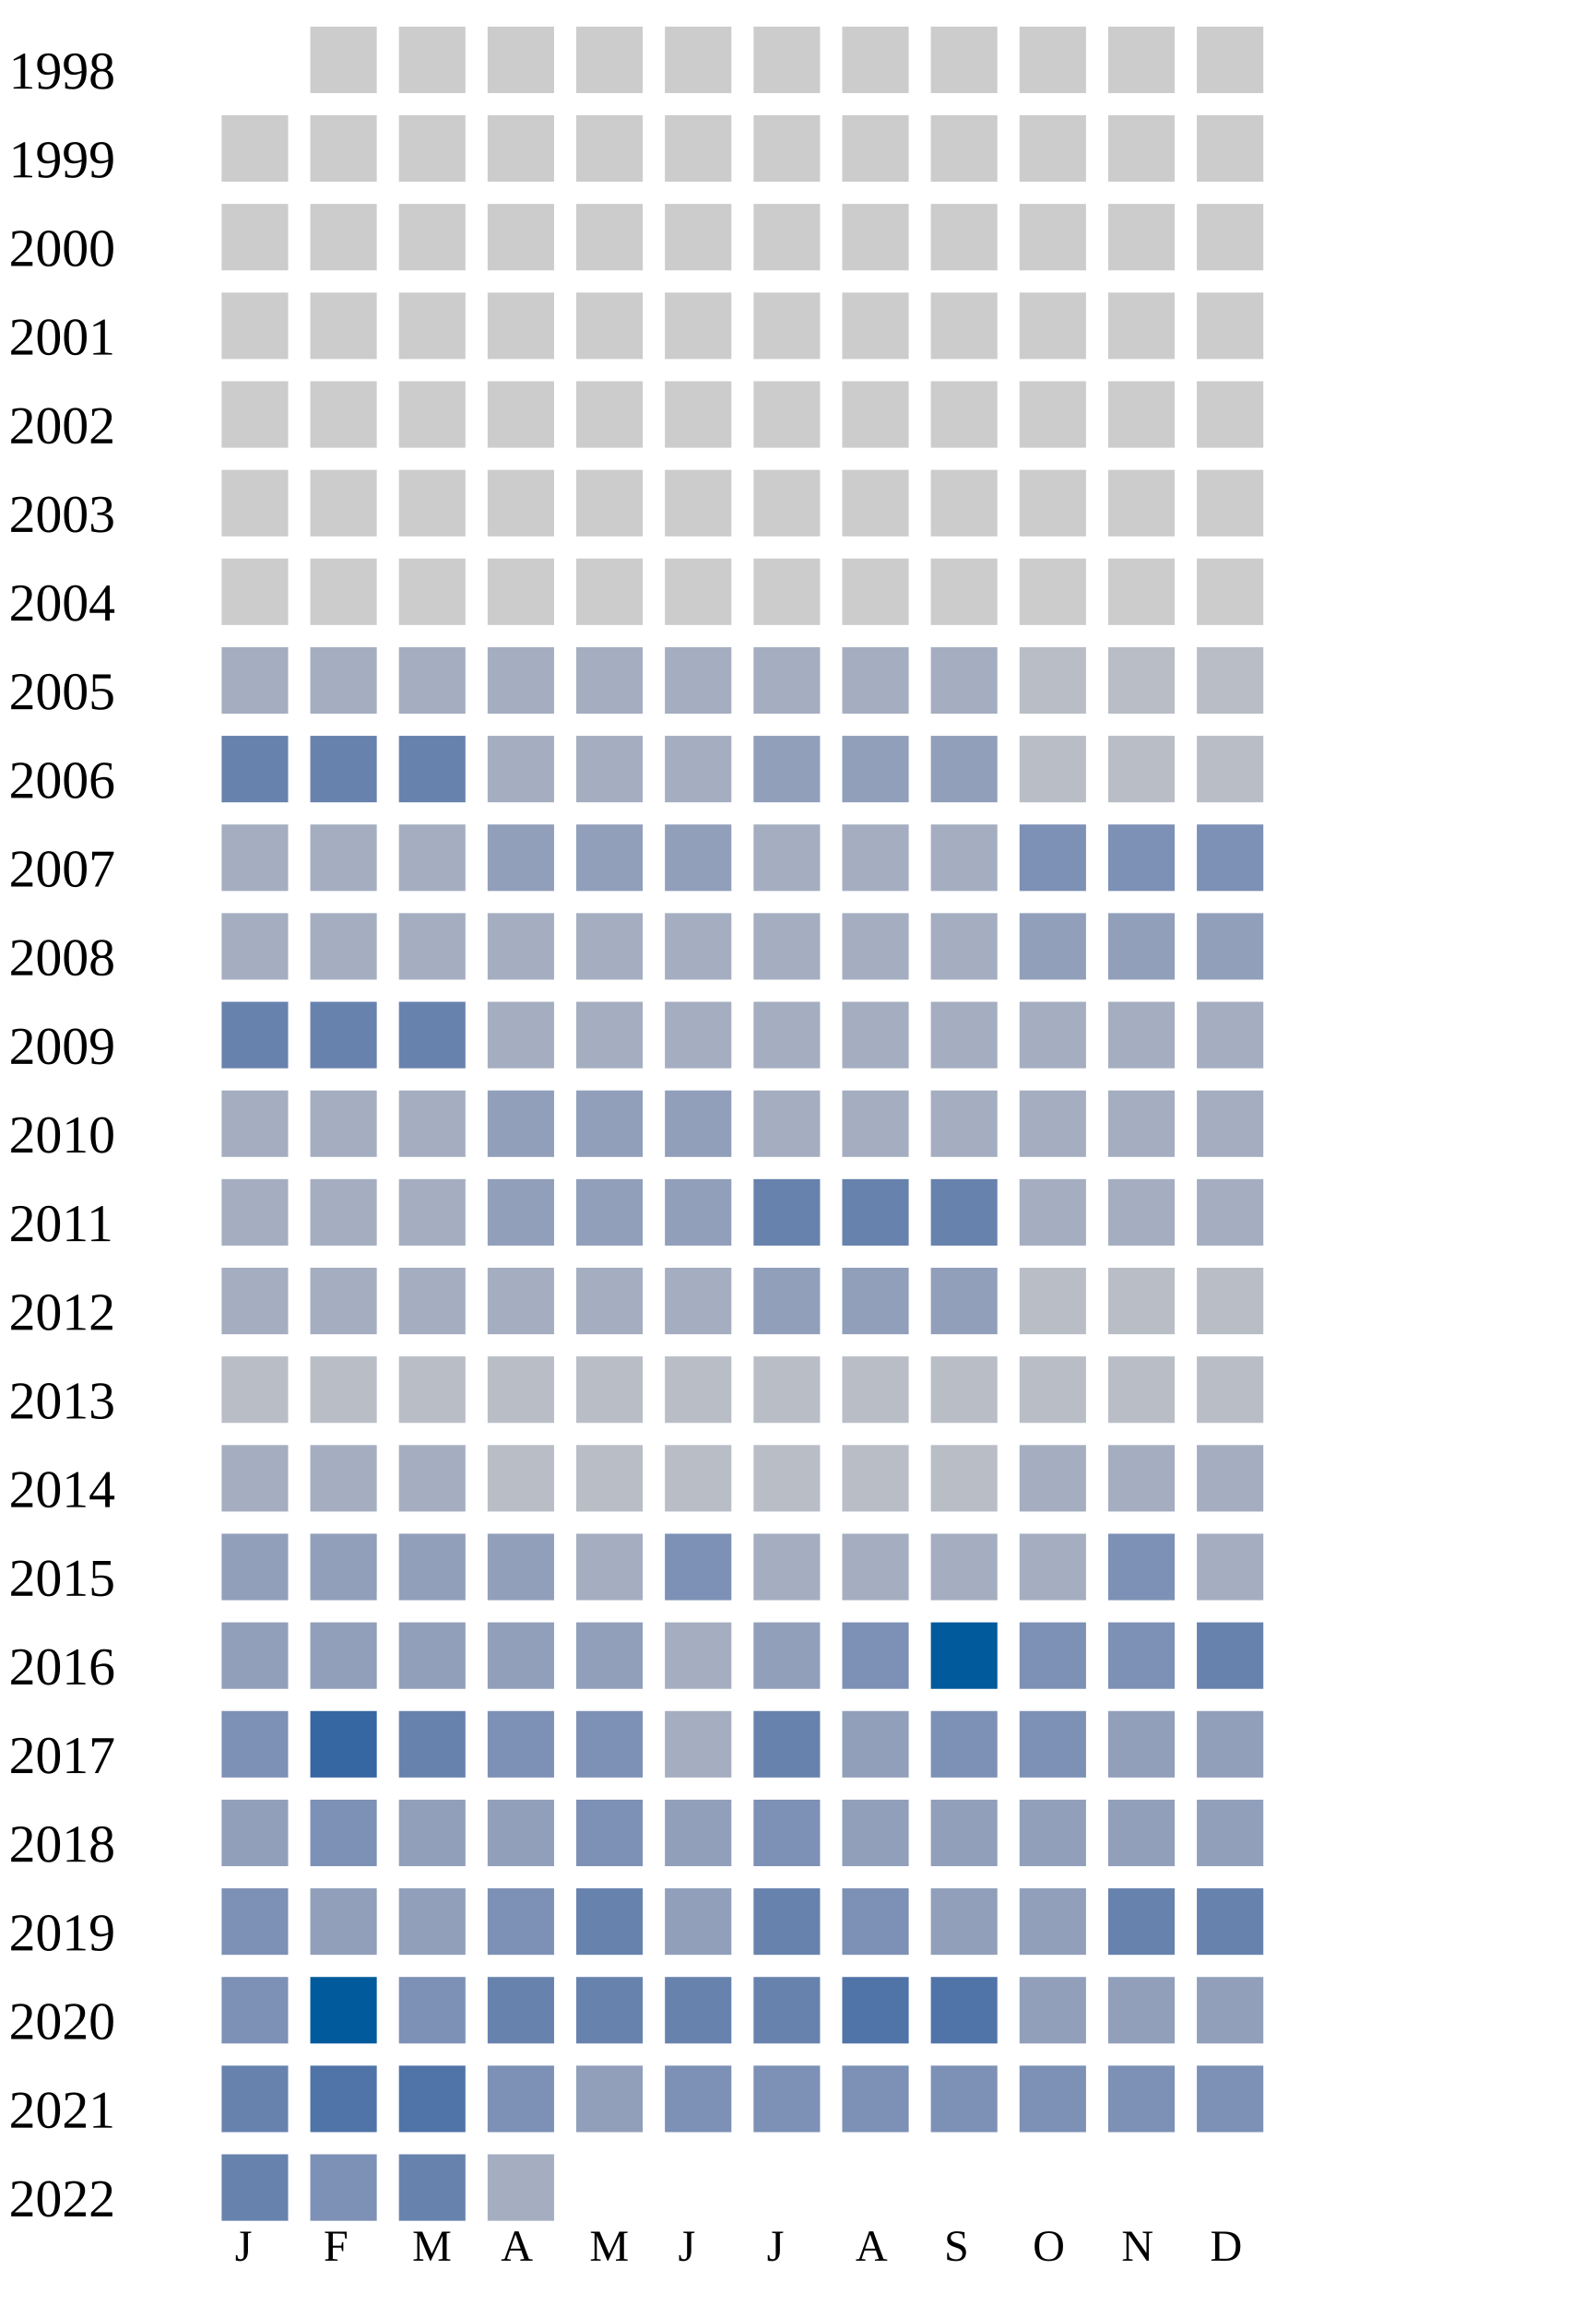
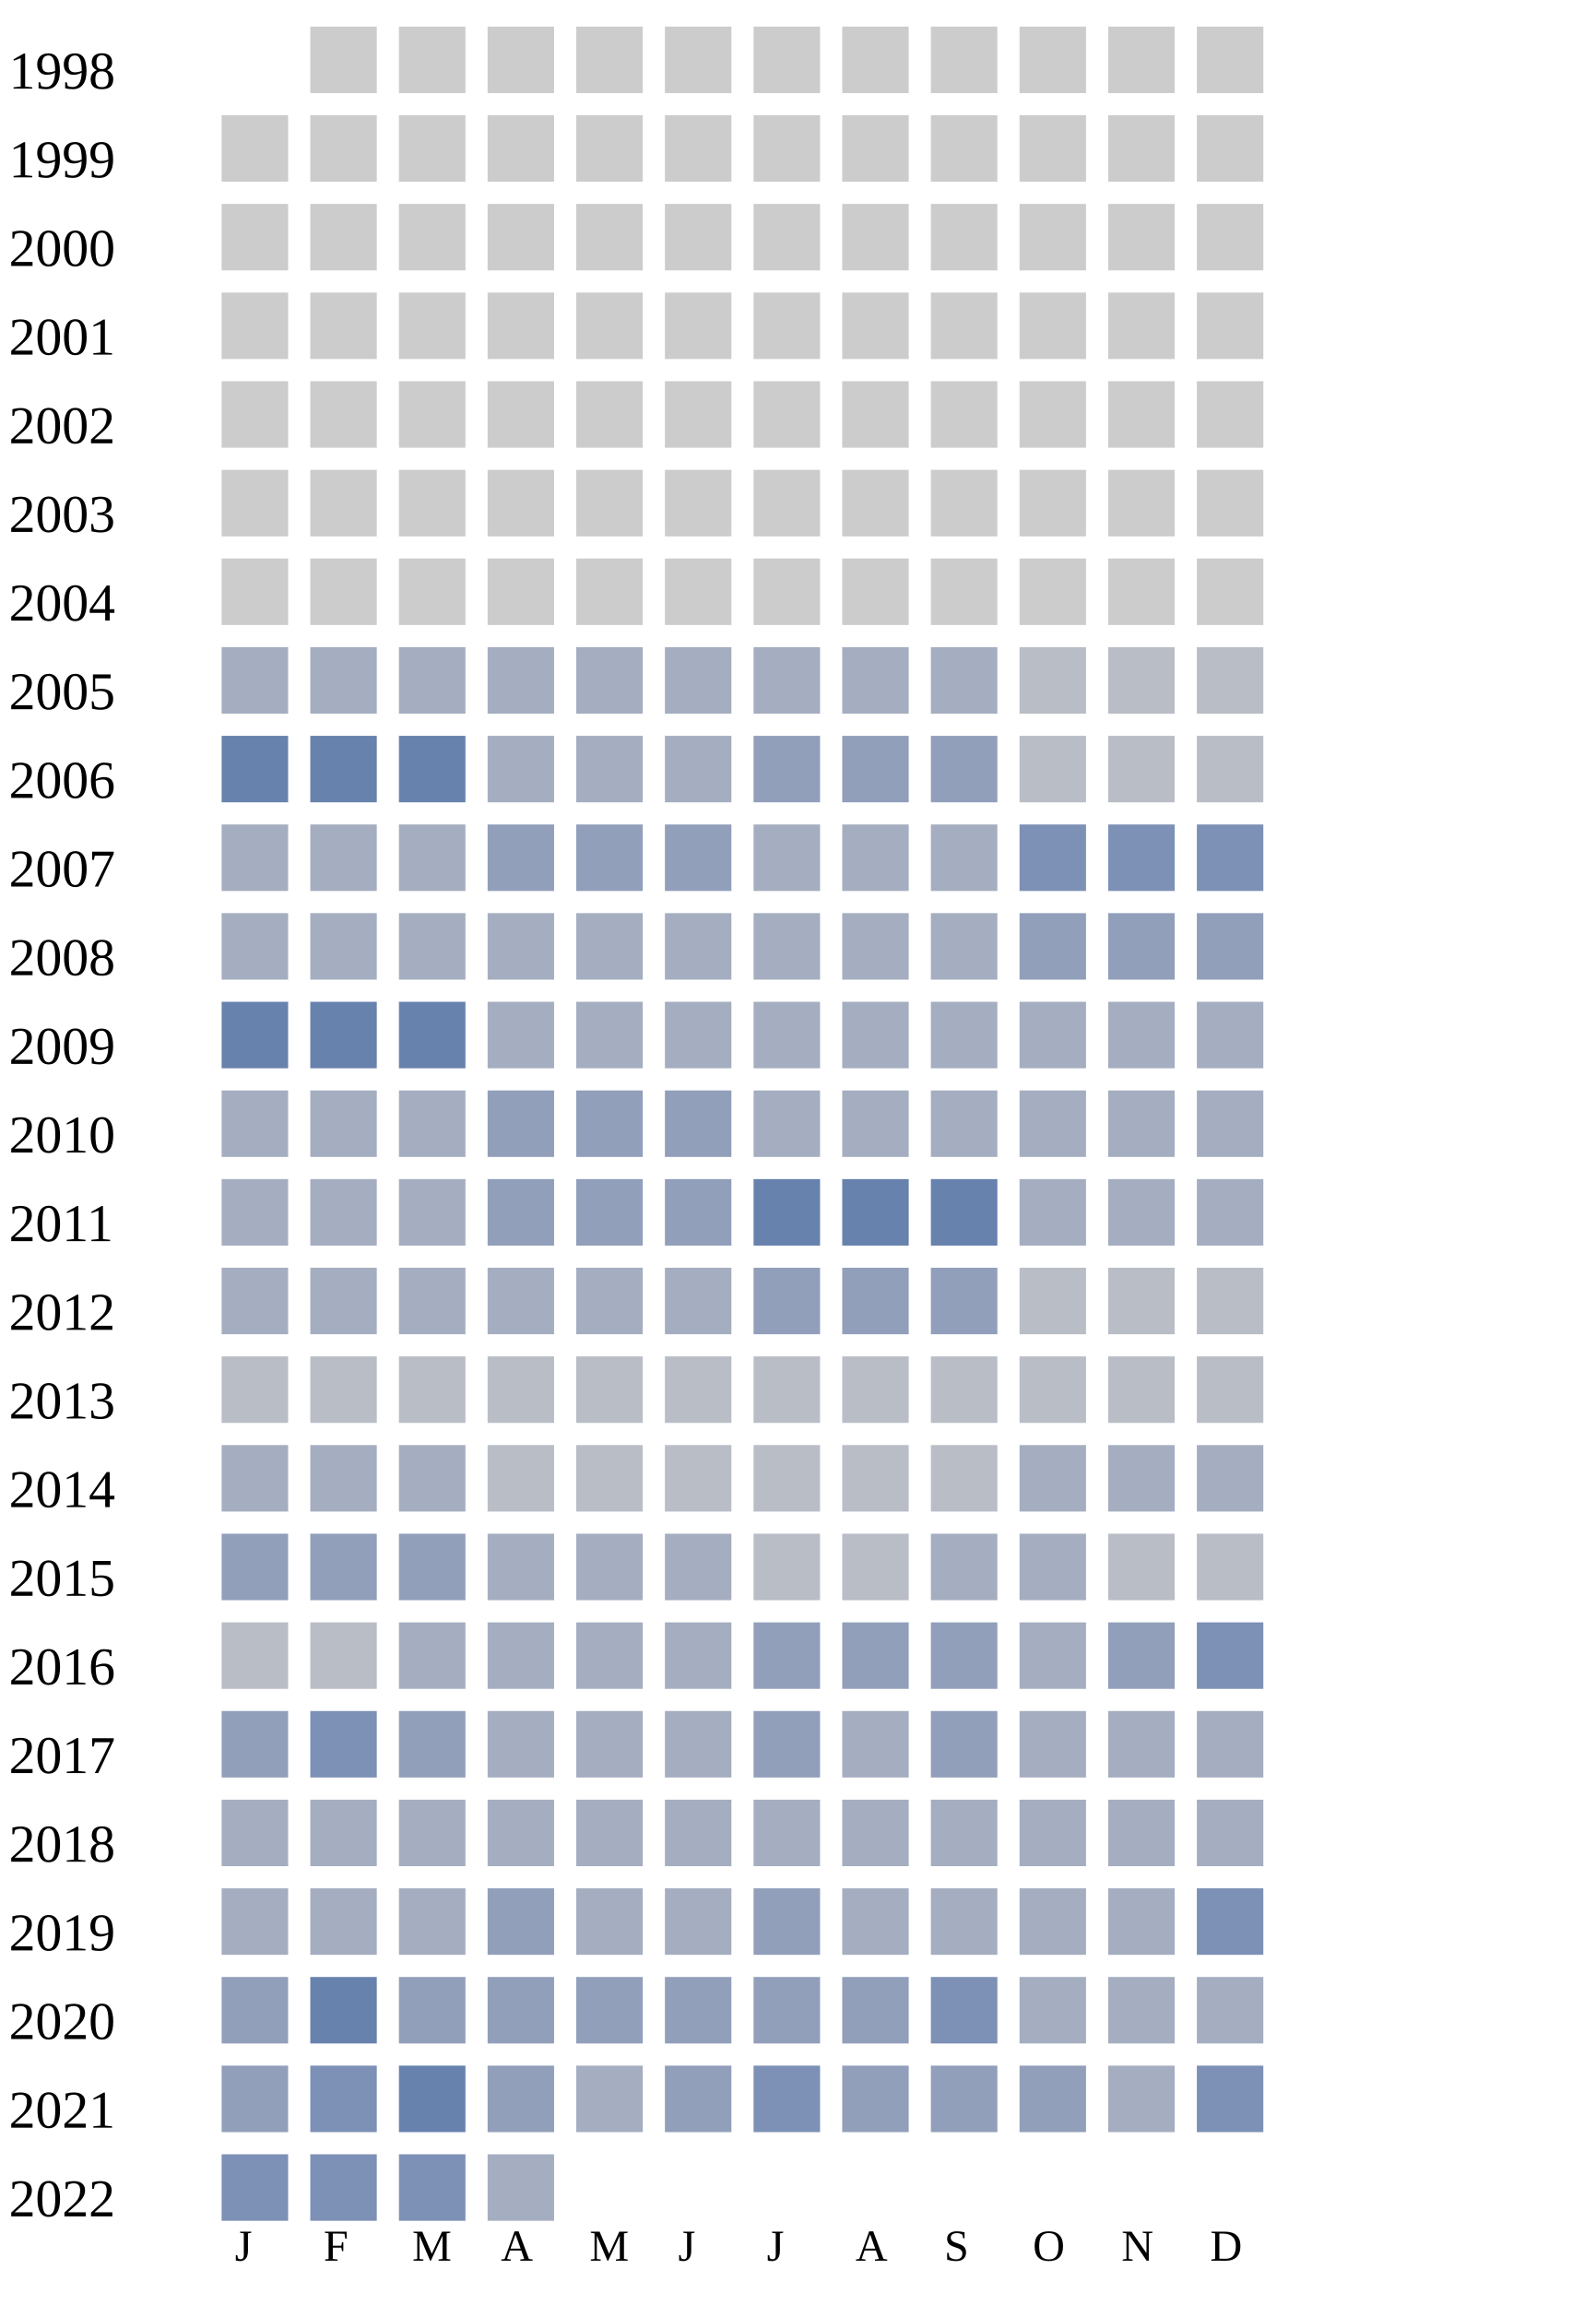
<svg xmlns="http://www.w3.org/2000/svg" width="360" height="520">
  <g transform="translate(0 0)">
    <text x="2" y="20">1998</text>
    <rect x="70" y="6" width="15" height="15" fill="#cccccc" />
    <rect x="90" y="6" width="15" height="15" fill="#cccccc" />
    <rect x="110" y="6" width="15" height="15" fill="#cccccc" />
    <rect x="130" y="6" width="15" height="15" fill="#cccccc" />
    <rect x="150" y="6" width="15" height="15" fill="#cccccc" />
    <rect x="170" y="6" width="15" height="15" fill="#cccccc" />
    <rect x="190" y="6" width="15" height="15" fill="#cccccc" />
    <rect x="210" y="6" width="15" height="15" fill="#cccccc" />
    <rect x="230" y="6" width="15" height="15" fill="#cccccc" />
    <rect x="250" y="6" width="15" height="15" fill="#cccccc" />
    <rect x="270" y="6" width="15" height="15" fill="#cccccc" />
  </g>
  <g transform="translate(0 20)">
    <text x="2" y="20">1999</text>
    <rect x="50" y="6" width="15" height="15" fill="#cccccc" />
    <rect x="70" y="6" width="15" height="15" fill="#cccccc" />
    <rect x="90" y="6" width="15" height="15" fill="#cccccc" />
    <rect x="110" y="6" width="15" height="15" fill="#cccccc" />
    <rect x="130" y="6" width="15" height="15" fill="#cccccc" />
    <rect x="150" y="6" width="15" height="15" fill="#cccccc" />
    <rect x="170" y="6" width="15" height="15" fill="#cccccc" />
    <rect x="190" y="6" width="15" height="15" fill="#cccccc" />
    <rect x="210" y="6" width="15" height="15" fill="#cccccc" />
    <rect x="230" y="6" width="15" height="15" fill="#cccccc" />
    <rect x="250" y="6" width="15" height="15" fill="#cccccc" />
    <rect x="270" y="6" width="15" height="15" fill="#cccccc" />
  </g>
  <g transform="translate(0 40)">
    <text x="2" y="20">2000</text>
    <rect x="50" y="6" width="15" height="15" fill="#cccccc" />
    <rect x="70" y="6" width="15" height="15" fill="#cccccc" />
    <rect x="90" y="6" width="15" height="15" fill="#cccccc" />
    <rect x="110" y="6" width="15" height="15" fill="#cccccc" />
    <rect x="130" y="6" width="15" height="15" fill="#cccccc" />
    <rect x="150" y="6" width="15" height="15" fill="#cccccc" />
    <rect x="170" y="6" width="15" height="15" fill="#cccccc" />
    <rect x="190" y="6" width="15" height="15" fill="#cccccc" />
    <rect x="210" y="6" width="15" height="15" fill="#cccccc" />
    <rect x="230" y="6" width="15" height="15" fill="#cccccc" />
    <rect x="250" y="6" width="15" height="15" fill="#cccccc" />
    <rect x="270" y="6" width="15" height="15" fill="#cccccc" />
  </g>
  <g transform="translate(0 60)">
    <text x="2" y="20">2001</text>
    <rect x="50" y="6" width="15" height="15" fill="#cccccc" />
    <rect x="70" y="6" width="15" height="15" fill="#cccccc" />
    <rect x="90" y="6" width="15" height="15" fill="#cccccc" />
    <rect x="110" y="6" width="15" height="15" fill="#cccccc" />
    <rect x="130" y="6" width="15" height="15" fill="#cccccc" />
    <rect x="150" y="6" width="15" height="15" fill="#cccccc" />
    <rect x="170" y="6" width="15" height="15" fill="#cccccc" />
    <rect x="190" y="6" width="15" height="15" fill="#cccccc" />
    <rect x="210" y="6" width="15" height="15" fill="#cccccc" />
    <rect x="230" y="6" width="15" height="15" fill="#cccccc" />
    <rect x="250" y="6" width="15" height="15" fill="#cccccc" />
    <rect x="270" y="6" width="15" height="15" fill="#cccccc" />
  </g>
  <g transform="translate(0 80)">
    <text x="2" y="20">2002</text>
    <rect x="50" y="6" width="15" height="15" fill="#cccccc" />
    <rect x="70" y="6" width="15" height="15" fill="#cccccc" />
    <rect x="90" y="6" width="15" height="15" fill="#cccccc" />
    <rect x="110" y="6" width="15" height="15" fill="#cccccc" />
    <rect x="130" y="6" width="15" height="15" fill="#cccccc" />
    <rect x="150" y="6" width="15" height="15" fill="#cccccc" />
    <rect x="170" y="6" width="15" height="15" fill="#cccccc" />
    <rect x="190" y="6" width="15" height="15" fill="#cccccc" />
    <rect x="210" y="6" width="15" height="15" fill="#cccccc" />
    <rect x="230" y="6" width="15" height="15" fill="#cccccc" />
    <rect x="250" y="6" width="15" height="15" fill="#cccccc" />
    <rect x="270" y="6" width="15" height="15" fill="#cccccc" />
  </g>
  <g transform="translate(0 100)">
    <text x="2" y="20">2003</text>
    <rect x="50" y="6" width="15" height="15" fill="#cccccc" />
    <rect x="70" y="6" width="15" height="15" fill="#cccccc" />
    <rect x="90" y="6" width="15" height="15" fill="#cccccc" />
    <rect x="110" y="6" width="15" height="15" fill="#cccccc" />
    <rect x="130" y="6" width="15" height="15" fill="#cccccc" />
    <rect x="150" y="6" width="15" height="15" fill="#cccccc" />
    <rect x="170" y="6" width="15" height="15" fill="#cccccc" />
    <rect x="190" y="6" width="15" height="15" fill="#cccccc" />
    <rect x="210" y="6" width="15" height="15" fill="#cccccc" />
    <rect x="230" y="6" width="15" height="15" fill="#cccccc" />
    <rect x="250" y="6" width="15" height="15" fill="#cccccc" />
    <rect x="270" y="6" width="15" height="15" fill="#cccccc" />
  </g>
  <g transform="translate(0 120)">
    <text x="2" y="20">2004</text>
    <rect x="50" y="6" width="15" height="15" fill="#cccccc" />
    <rect x="70" y="6" width="15" height="15" fill="#cccccc" />
    <rect x="90" y="6" width="15" height="15" fill="#cccccc" />
    <rect x="110" y="6" width="15" height="15" fill="#cccccc" />
    <rect x="130" y="6" width="15" height="15" fill="#cccccc" />
    <rect x="150" y="6" width="15" height="15" fill="#cccccc" />
    <rect x="170" y="6" width="15" height="15" fill="#cccccc" />
    <rect x="190" y="6" width="15" height="15" fill="#cccccc" />
    <rect x="210" y="6" width="15" height="15" fill="#cccccc" />
    <rect x="230" y="6" width="15" height="15" fill="#cccccc" />
    <rect x="250" y="6" width="15" height="15" fill="#cccccc" />
    <rect x="270" y="6" width="15" height="15" fill="#cccccc" />
  </g>
  <g transform="translate(0 140)">
    <text x="2" y="20">2005</text>
    <rect x="50" y="6" width="15" height="15" fill="#a5aec0" />
    <rect x="70" y="6" width="15" height="15" fill="#a5aec0" />
    <rect x="90" y="6" width="15" height="15" fill="#a5aec0" />
    <rect x="110" y="6" width="15" height="15" fill="#a5aec0" />
    <rect x="130" y="6" width="15" height="15" fill="#a5aec0" />
    <rect x="150" y="6" width="15" height="15" fill="#a5aec0" />
    <rect x="170" y="6" width="15" height="15" fill="#a5aec0" />
    <rect x="190" y="6" width="15" height="15" fill="#a5aec0" />
    <rect x="210" y="6" width="15" height="15" fill="#a5aec0" />
    <rect x="230" y="6" width="15" height="15" fill="#b9bdc6" />
    <rect x="250" y="6" width="15" height="15" fill="#b9bdc6" />
    <rect x="270" y="6" width="15" height="15" fill="#b9bdc6" />
  </g>
  <g transform="translate(0 160)">
    <text x="2" y="20">2006</text>
    <rect x="50" y="6" width="15" height="15" fill="#6882ae" />
    <rect x="70" y="6" width="15" height="15" fill="#6882ae" />
    <rect x="90" y="6" width="15" height="15" fill="#6882ae" />
    <rect x="110" y="6" width="15" height="15" fill="#a5aec0" />
    <rect x="130" y="6" width="15" height="15" fill="#a5aec0" />
    <rect x="150" y="6" width="15" height="15" fill="#a5aec0" />
    <rect x="170" y="6" width="15" height="15" fill="#919fba" />
    <rect x="190" y="6" width="15" height="15" fill="#919fba" />
    <rect x="210" y="6" width="15" height="15" fill="#919fba" />
    <rect x="230" y="6" width="15" height="15" fill="#b9bdc6" />
    <rect x="250" y="6" width="15" height="15" fill="#b9bdc6" />
    <rect x="270" y="6" width="15" height="15" fill="#b9bdc6" />
  </g>
  <g transform="translate(0 180)">
    <text x="2" y="20">2007</text>
    <rect x="50" y="6" width="15" height="15" fill="#a5aec0" />
    <rect x="70" y="6" width="15" height="15" fill="#a5aec0" />
    <rect x="90" y="6" width="15" height="15" fill="#a5aec0" />
    <rect x="110" y="6" width="15" height="15" fill="#919fba" />
    <rect x="130" y="6" width="15" height="15" fill="#919fba" />
    <rect x="150" y="6" width="15" height="15" fill="#919fba" />
    <rect x="170" y="6" width="15" height="15" fill="#a5aec0" />
    <rect x="190" y="6" width="15" height="15" fill="#a5aec0" />
    <rect x="210" y="6" width="15" height="15" fill="#a5aec0" />
    <rect x="230" y="6" width="15" height="15" fill="#7d90b5" />
    <rect x="250" y="6" width="15" height="15" fill="#7d90b5" />
    <rect x="270" y="6" width="15" height="15" fill="#7d90b5" />
  </g>
  <g transform="translate(0 200)">
    <text x="2" y="20">2008</text>
    <rect x="50" y="6" width="15" height="15" fill="#a5aec0" />
    <rect x="70" y="6" width="15" height="15" fill="#a5aec0" />
    <rect x="90" y="6" width="15" height="15" fill="#a5aec0" />
    <rect x="110" y="6" width="15" height="15" fill="#a5aec0" />
    <rect x="130" y="6" width="15" height="15" fill="#a5aec0" />
    <rect x="150" y="6" width="15" height="15" fill="#a5aec0" />
    <rect x="170" y="6" width="15" height="15" fill="#a5aec0" />
    <rect x="190" y="6" width="15" height="15" fill="#a5aec0" />
    <rect x="210" y="6" width="15" height="15" fill="#a5aec0" />
    <rect x="230" y="6" width="15" height="15" fill="#919fba" />
    <rect x="250" y="6" width="15" height="15" fill="#919fba" />
    <rect x="270" y="6" width="15" height="15" fill="#919fba" />
  </g>
  <g transform="translate(0 220)">
    <text x="2" y="20">2009</text>
    <rect x="50" y="6" width="15" height="15" fill="#6882ae" />
    <rect x="70" y="6" width="15" height="15" fill="#6882ae" />
    <rect x="90" y="6" width="15" height="15" fill="#6882ae" />
    <rect x="110" y="6" width="15" height="15" fill="#a5aec0" />
    <rect x="130" y="6" width="15" height="15" fill="#a5aec0" />
    <rect x="150" y="6" width="15" height="15" fill="#a5aec0" />
    <rect x="170" y="6" width="15" height="15" fill="#a5aec0" />
    <rect x="190" y="6" width="15" height="15" fill="#a5aec0" />
    <rect x="210" y="6" width="15" height="15" fill="#a5aec0" />
    <rect x="230" y="6" width="15" height="15" fill="#a5aec0" />
    <rect x="250" y="6" width="15" height="15" fill="#a5aec0" />
    <rect x="270" y="6" width="15" height="15" fill="#a5aec0" />
  </g>
  <g transform="translate(0 240)">
    <text x="2" y="20">2010</text>
    <rect x="50" y="6" width="15" height="15" fill="#a5aec0" />
    <rect x="70" y="6" width="15" height="15" fill="#a5aec0" />
    <rect x="90" y="6" width="15" height="15" fill="#a5aec0" />
    <rect x="110" y="6" width="15" height="15" fill="#919fba" />
    <rect x="130" y="6" width="15" height="15" fill="#919fba" />
    <rect x="150" y="6" width="15" height="15" fill="#919fba" />
    <rect x="170" y="6" width="15" height="15" fill="#a5aec0" />
    <rect x="190" y="6" width="15" height="15" fill="#a5aec0" />
    <rect x="210" y="6" width="15" height="15" fill="#a5aec0" />
    <rect x="230" y="6" width="15" height="15" fill="#a5aec0" />
    <rect x="250" y="6" width="15" height="15" fill="#a5aec0" />
    <rect x="270" y="6" width="15" height="15" fill="#a5aec0" />
  </g>
  <g transform="translate(0 260)">
    <text x="2" y="20">2011</text>
    <rect x="50" y="6" width="15" height="15" fill="#a5aec0" />
    <rect x="70" y="6" width="15" height="15" fill="#a5aec0" />
    <rect x="90" y="6" width="15" height="15" fill="#a5aec0" />
    <rect x="110" y="6" width="15" height="15" fill="#919fba" />
    <rect x="130" y="6" width="15" height="15" fill="#919fba" />
    <rect x="150" y="6" width="15" height="15" fill="#919fba" />
    <rect x="170" y="6" width="15" height="15" fill="#6882ae" />
    <rect x="190" y="6" width="15" height="15" fill="#6882ae" />
    <rect x="210" y="6" width="15" height="15" fill="#6882ae" />
    <rect x="230" y="6" width="15" height="15" fill="#a5aec0" />
    <rect x="250" y="6" width="15" height="15" fill="#a5aec0" />
    <rect x="270" y="6" width="15" height="15" fill="#a5aec0" />
  </g>
  <g transform="translate(0 280)">
    <text x="2" y="20">2012</text>
    <rect x="50" y="6" width="15" height="15" fill="#a5aec0" />
    <rect x="70" y="6" width="15" height="15" fill="#a5aec0" />
    <rect x="90" y="6" width="15" height="15" fill="#a5aec0" />
    <rect x="110" y="6" width="15" height="15" fill="#a5aec0" />
    <rect x="130" y="6" width="15" height="15" fill="#a5aec0" />
    <rect x="150" y="6" width="15" height="15" fill="#a5aec0" />
    <rect x="170" y="6" width="15" height="15" fill="#919fba" />
    <rect x="190" y="6" width="15" height="15" fill="#919fba" />
    <rect x="210" y="6" width="15" height="15" fill="#919fba" />
    <rect x="230" y="6" width="15" height="15" fill="#b9bdc6" />
    <rect x="250" y="6" width="15" height="15" fill="#b9bdc6" />
    <rect x="270" y="6" width="15" height="15" fill="#b9bdc6" />
  </g>
  <g transform="translate(0 300)">
    <text x="2" y="20">2013</text>
    <rect x="50" y="6" width="15" height="15" fill="#b9bdc6" />
    <rect x="70" y="6" width="15" height="15" fill="#b9bdc6" />
    <rect x="90" y="6" width="15" height="15" fill="#b9bdc6" />
    <rect x="110" y="6" width="15" height="15" fill="#b9bdc6" />
    <rect x="130" y="6" width="15" height="15" fill="#b9bdc6" />
    <rect x="150" y="6" width="15" height="15" fill="#b9bdc6" />
    <rect x="170" y="6" width="15" height="15" fill="#b9bdc6" />
    <rect x="190" y="6" width="15" height="15" fill="#b9bdc6" />
    <rect x="210" y="6" width="15" height="15" fill="#b9bdc6" />
    <rect x="230" y="6" width="15" height="15" fill="#b9bdc6" />
    <rect x="250" y="6" width="15" height="15" fill="#b9bdc6" />
    <rect x="270" y="6" width="15" height="15" fill="#b9bdc6" />
  </g>
  <g transform="translate(0 320)">
    <text x="2" y="20">2014</text>
    <rect x="50" y="6" width="15" height="15" fill="#a5aec0" />
    <rect x="70" y="6" width="15" height="15" fill="#a5aec0" />
    <rect x="90" y="6" width="15" height="15" fill="#a5aec0" />
    <rect x="110" y="6" width="15" height="15" fill="#b9bdc6" />
    <rect x="130" y="6" width="15" height="15" fill="#b9bdc6" />
    <rect x="150" y="6" width="15" height="15" fill="#b9bdc6" />
    <rect x="170" y="6" width="15" height="15" fill="#b9bdc6" />
    <rect x="190" y="6" width="15" height="15" fill="#b9bdc6" />
    <rect x="210" y="6" width="15" height="15" fill="#b9bdc6" />
    <rect x="230" y="6" width="15" height="15" fill="#a5aec0" />
    <rect x="250" y="6" width="15" height="15" fill="#a5aec0" />
    <rect x="270" y="6" width="15" height="15" fill="#a5aec0" />
  </g>
  <g transform="translate(0 340)">
    <text x="2" y="20">2015</text>
    <rect x="50" y="6" width="15" height="15" fill="#919fba" />
    <rect x="70" y="6" width="15" height="15" fill="#919fba" />
    <rect x="90" y="6" width="15" height="15" fill="#919fba" />
-     <rect x="110" y="6" width="15" height="15" fill="#919fba" />
-     <rect x="130" y="6" width="15" height="15" fill="#a5aec0" />
-     <rect x="150" y="6" width="15" height="15" fill="#7d90b5" />
-     <rect x="170" y="6" width="15" height="15" fill="#a5aec0" />
-     <rect x="190" y="6" width="15" height="15" fill="#a5aec0" />
-     <rect x="210" y="6" width="15" height="15" fill="#a5aec0" />
-     <rect x="230" y="6" width="15" height="15" fill="#a5aec0" />
-     <rect x="250" y="6" width="15" height="15" fill="#7d90b5" />
-     <rect x="270" y="6" width="15" height="15" fill="#a5aec0" />
+     <rect x="110" y="6" width="15" height="15" fill="#a5aec0" />
+     <rect x="130" y="6" width="15" height="15" fill="#a5aec0" />
+     <rect x="150" y="6" width="15" height="15" fill="#a5aec0" />
+     <rect x="170" y="6" width="15" height="15" fill="#b9bdc6" />
+     <rect x="190" y="6" width="15" height="15" fill="#b9bdc6" />
+     <rect x="210" y="6" width="15" height="15" fill="#a5aec0" />
+     <rect x="230" y="6" width="15" height="15" fill="#a5aec0" />
+     <rect x="250" y="6" width="15" height="15" fill="#b9bdc6" />
+     <rect x="270" y="6" width="15" height="15" fill="#b9bdc6" />
  </g>
  <g transform="translate(0 360)">
    <text x="2" y="20">2016</text>
-     <rect x="50" y="6" width="15" height="15" fill="#919fba" />
-     <rect x="70" y="6" width="15" height="15" fill="#919fba" />
-     <rect x="90" y="6" width="15" height="15" fill="#919fba" />
-     <rect x="110" y="6" width="15" height="15" fill="#919fba" />
-     <rect x="130" y="6" width="15" height="15" fill="#919fba" />
-     <rect x="150" y="6" width="15" height="15" fill="#a5aec0" />
-     <rect x="170" y="6" width="15" height="15" fill="#919fba" />
-     <rect x="190" y="6" width="15" height="15" fill="#7d90b5" />
-     <rect x="210" y="6" width="15" height="15" fill="#005a9c" />
-     <rect x="230" y="6" width="15" height="15" fill="#7d90b5" />
-     <rect x="250" y="6" width="15" height="15" fill="#7d90b5" />
-     <rect x="270" y="6" width="15" height="15" fill="#6882ae" />
+     <rect x="50" y="6" width="15" height="15" fill="#b9bdc6" />
+     <rect x="70" y="6" width="15" height="15" fill="#b9bdc6" />
+     <rect x="90" y="6" width="15" height="15" fill="#a5aec0" />
+     <rect x="110" y="6" width="15" height="15" fill="#a5aec0" />
+     <rect x="130" y="6" width="15" height="15" fill="#a5aec0" />
+     <rect x="150" y="6" width="15" height="15" fill="#a5aec0" />
+     <rect x="170" y="6" width="15" height="15" fill="#919fba" />
+     <rect x="190" y="6" width="15" height="15" fill="#919fba" />
+     <rect x="210" y="6" width="15" height="15" fill="#919fba" />
+     <rect x="230" y="6" width="15" height="15" fill="#a5aec0" />
+     <rect x="250" y="6" width="15" height="15" fill="#919fba" />
+     <rect x="270" y="6" width="15" height="15" fill="#7d90b5" />
  </g>
  <g transform="translate(0 380)">
    <text x="2" y="20">2017</text>
-     <rect x="50" y="6" width="15" height="15" fill="#7d90b5" />
-     <rect x="70" y="6" width="15" height="15" fill="#3667a2" />
-     <rect x="90" y="6" width="15" height="15" fill="#6882ae" />
-     <rect x="110" y="6" width="15" height="15" fill="#7d90b5" />
-     <rect x="130" y="6" width="15" height="15" fill="#7d90b5" />
-     <rect x="150" y="6" width="15" height="15" fill="#a5aec0" />
-     <rect x="170" y="6" width="15" height="15" fill="#6882ae" />
-     <rect x="190" y="6" width="15" height="15" fill="#919fba" />
-     <rect x="210" y="6" width="15" height="15" fill="#7d90b5" />
-     <rect x="230" y="6" width="15" height="15" fill="#7d90b5" />
-     <rect x="250" y="6" width="15" height="15" fill="#919fba" />
-     <rect x="270" y="6" width="15" height="15" fill="#919fba" />
-   </g>
-   <g transform="translate(0 400)">
-     <text x="2" y="20">2018</text>
    <rect x="50" y="6" width="15" height="15" fill="#919fba" />
    <rect x="70" y="6" width="15" height="15" fill="#7d90b5" />
    <rect x="90" y="6" width="15" height="15" fill="#919fba" />
-     <rect x="110" y="6" width="15" height="15" fill="#919fba" />
-     <rect x="130" y="6" width="15" height="15" fill="#7d90b5" />
-     <rect x="150" y="6" width="15" height="15" fill="#919fba" />
-     <rect x="170" y="6" width="15" height="15" fill="#7d90b5" />
-     <rect x="190" y="6" width="15" height="15" fill="#919fba" />
-     <rect x="210" y="6" width="15" height="15" fill="#919fba" />
-     <rect x="230" y="6" width="15" height="15" fill="#919fba" />
-     <rect x="250" y="6" width="15" height="15" fill="#919fba" />
-     <rect x="270" y="6" width="15" height="15" fill="#919fba" />
+     <rect x="110" y="6" width="15" height="15" fill="#a5aec0" />
+     <rect x="130" y="6" width="15" height="15" fill="#a5aec0" />
+     <rect x="150" y="6" width="15" height="15" fill="#a5aec0" />
+     <rect x="170" y="6" width="15" height="15" fill="#919fba" />
+     <rect x="190" y="6" width="15" height="15" fill="#a5aec0" />
+     <rect x="210" y="6" width="15" height="15" fill="#919fba" />
+     <rect x="230" y="6" width="15" height="15" fill="#a5aec0" />
+     <rect x="250" y="6" width="15" height="15" fill="#a5aec0" />
+     <rect x="270" y="6" width="15" height="15" fill="#a5aec0" />
+   </g>
+   <g transform="translate(0 400)">
+     <text x="2" y="20">2018</text>
+     <rect x="50" y="6" width="15" height="15" fill="#a5aec0" />
+     <rect x="70" y="6" width="15" height="15" fill="#a5aec0" />
+     <rect x="90" y="6" width="15" height="15" fill="#a5aec0" />
+     <rect x="110" y="6" width="15" height="15" fill="#a5aec0" />
+     <rect x="130" y="6" width="15" height="15" fill="#a5aec0" />
+     <rect x="150" y="6" width="15" height="15" fill="#a5aec0" />
+     <rect x="170" y="6" width="15" height="15" fill="#a5aec0" />
+     <rect x="190" y="6" width="15" height="15" fill="#a5aec0" />
+     <rect x="210" y="6" width="15" height="15" fill="#a5aec0" />
+     <rect x="230" y="6" width="15" height="15" fill="#a5aec0" />
+     <rect x="250" y="6" width="15" height="15" fill="#a5aec0" />
+     <rect x="270" y="6" width="15" height="15" fill="#a5aec0" />
  </g>
  <g transform="translate(0 420)">
    <text x="2" y="20">2019</text>
-     <rect x="50" y="6" width="15" height="15" fill="#7d90b5" />
-     <rect x="70" y="6" width="15" height="15" fill="#919fba" />
-     <rect x="90" y="6" width="15" height="15" fill="#919fba" />
-     <rect x="110" y="6" width="15" height="15" fill="#7d90b5" />
-     <rect x="130" y="6" width="15" height="15" fill="#6882ae" />
-     <rect x="150" y="6" width="15" height="15" fill="#919fba" />
-     <rect x="170" y="6" width="15" height="15" fill="#6882ae" />
-     <rect x="190" y="6" width="15" height="15" fill="#7d90b5" />
-     <rect x="210" y="6" width="15" height="15" fill="#919fba" />
-     <rect x="230" y="6" width="15" height="15" fill="#919fba" />
-     <rect x="250" y="6" width="15" height="15" fill="#6882ae" />
-     <rect x="270" y="6" width="15" height="15" fill="#6882ae" />
+     <rect x="50" y="6" width="15" height="15" fill="#a5aec0" />
+     <rect x="70" y="6" width="15" height="15" fill="#a5aec0" />
+     <rect x="90" y="6" width="15" height="15" fill="#a5aec0" />
+     <rect x="110" y="6" width="15" height="15" fill="#919fba" />
+     <rect x="130" y="6" width="15" height="15" fill="#a5aec0" />
+     <rect x="150" y="6" width="15" height="15" fill="#a5aec0" />
+     <rect x="170" y="6" width="15" height="15" fill="#919fba" />
+     <rect x="190" y="6" width="15" height="15" fill="#a5aec0" />
+     <rect x="210" y="6" width="15" height="15" fill="#a5aec0" />
+     <rect x="230" y="6" width="15" height="15" fill="#a5aec0" />
+     <rect x="250" y="6" width="15" height="15" fill="#a5aec0" />
+     <rect x="270" y="6" width="15" height="15" fill="#7d90b5" />
  </g>
  <g transform="translate(0 440)">
    <text x="2" y="20">2020</text>
-     <rect x="50" y="6" width="15" height="15" fill="#7d90b5" />
-     <rect x="70" y="6" width="15" height="15" fill="#005a9c" />
-     <rect x="90" y="6" width="15" height="15" fill="#7d90b5" />
-     <rect x="110" y="6" width="15" height="15" fill="#6882ae" />
-     <rect x="130" y="6" width="15" height="15" fill="#6882ae" />
-     <rect x="150" y="6" width="15" height="15" fill="#6882ae" />
-     <rect x="170" y="6" width="15" height="15" fill="#6882ae" />
-     <rect x="190" y="6" width="15" height="15" fill="#5174a8" />
-     <rect x="210" y="6" width="15" height="15" fill="#5174a8" />
-     <rect x="230" y="6" width="15" height="15" fill="#919fba" />
-     <rect x="250" y="6" width="15" height="15" fill="#919fba" />
-     <rect x="270" y="6" width="15" height="15" fill="#919fba" />
+     <rect x="50" y="6" width="15" height="15" fill="#919fba" />
+     <rect x="70" y="6" width="15" height="15" fill="#6882ae" />
+     <rect x="90" y="6" width="15" height="15" fill="#919fba" />
+     <rect x="110" y="6" width="15" height="15" fill="#919fba" />
+     <rect x="130" y="6" width="15" height="15" fill="#919fba" />
+     <rect x="150" y="6" width="15" height="15" fill="#919fba" />
+     <rect x="170" y="6" width="15" height="15" fill="#919fba" />
+     <rect x="190" y="6" width="15" height="15" fill="#919fba" />
+     <rect x="210" y="6" width="15" height="15" fill="#7d90b5" />
+     <rect x="230" y="6" width="15" height="15" fill="#a5aec0" />
+     <rect x="250" y="6" width="15" height="15" fill="#a5aec0" />
+     <rect x="270" y="6" width="15" height="15" fill="#a5aec0" />
  </g>
  <g transform="translate(0 460)">
    <text x="2" y="20">2021</text>
-     <rect x="50" y="6" width="15" height="15" fill="#6882ae" />
-     <rect x="70" y="6" width="15" height="15" fill="#5174a8" />
-     <rect x="90" y="6" width="15" height="15" fill="#5174a8" />
-     <rect x="110" y="6" width="15" height="15" fill="#7d90b5" />
-     <rect x="130" y="6" width="15" height="15" fill="#919fba" />
-     <rect x="150" y="6" width="15" height="15" fill="#7d90b5" />
+     <rect x="50" y="6" width="15" height="15" fill="#919fba" />
+     <rect x="70" y="6" width="15" height="15" fill="#7d90b5" />
+     <rect x="90" y="6" width="15" height="15" fill="#6882ae" />
+     <rect x="110" y="6" width="15" height="15" fill="#919fba" />
+     <rect x="130" y="6" width="15" height="15" fill="#a5aec0" />
+     <rect x="150" y="6" width="15" height="15" fill="#919fba" />
    <rect x="170" y="6" width="15" height="15" fill="#7d90b5" />
-     <rect x="190" y="6" width="15" height="15" fill="#7d90b5" />
-     <rect x="210" y="6" width="15" height="15" fill="#7d90b5" />
-     <rect x="230" y="6" width="15" height="15" fill="#7d90b5" />
-     <rect x="250" y="6" width="15" height="15" fill="#7d90b5" />
+     <rect x="190" y="6" width="15" height="15" fill="#919fba" />
+     <rect x="210" y="6" width="15" height="15" fill="#919fba" />
+     <rect x="230" y="6" width="15" height="15" fill="#919fba" />
+     <rect x="250" y="6" width="15" height="15" fill="#a5aec0" />
    <rect x="270" y="6" width="15" height="15" fill="#7d90b5" />
  </g>
  <g transform="translate(0 480)">
    <text x="2" y="20">2022</text>
-     <rect x="50" y="6" width="15" height="15" fill="#6882ae" />
+     <rect x="50" y="6" width="15" height="15" fill="#7d90b5" />
    <rect x="70" y="6" width="15" height="15" fill="#7d90b5" />
-     <rect x="90" y="6" width="15" height="15" fill="#6882ae" />
+     <rect x="90" y="6" width="15" height="15" fill="#7d90b5" />
    <rect x="110" y="6" width="15" height="15" fill="#a5aec0" />
  </g>
  <text style="font-size: 10px; text-align: center" x="53" y="510">J</text>
  <text style="font-size: 10px; text-align: center" x="73" y="510">F</text>
  <text style="font-size: 10px; text-align: center" x="93" y="510">M</text>
  <text style="font-size: 10px; text-align: center" x="113" y="510">A</text>
  <text style="font-size: 10px; text-align: center" x="133" y="510">M</text>
  <text style="font-size: 10px; text-align: center" x="153" y="510">J</text>
  <text style="font-size: 10px; text-align: center" x="173" y="510">J</text>
  <text style="font-size: 10px; text-align: center" x="193" y="510">A</text>
  <text style="font-size: 10px; text-align: center" x="213" y="510">S</text>
  <text style="font-size: 10px; text-align: center" x="233" y="510">O</text>
  <text style="font-size: 10px; text-align: center" x="253" y="510">N</text>
  <text style="font-size: 10px; text-align: center" x="273" y="510">D</text>
  <text style="font-size: 10px;" x="155" y="529">Less</text>
  <rect fill="#b9bdc6" width="10" height="10" x="180" y="520" />
  <rect fill="#919fba" width="10" height="10" x="195" y="520" />
  <rect fill="#6882ae" width="10" height="10" x="210" y="520" />
  <rect fill="#005a9c" width="10" height="10" x="225" y="520" />
  <text x="240" y="529" style="font-size: 10px;">More</text>
</svg>
